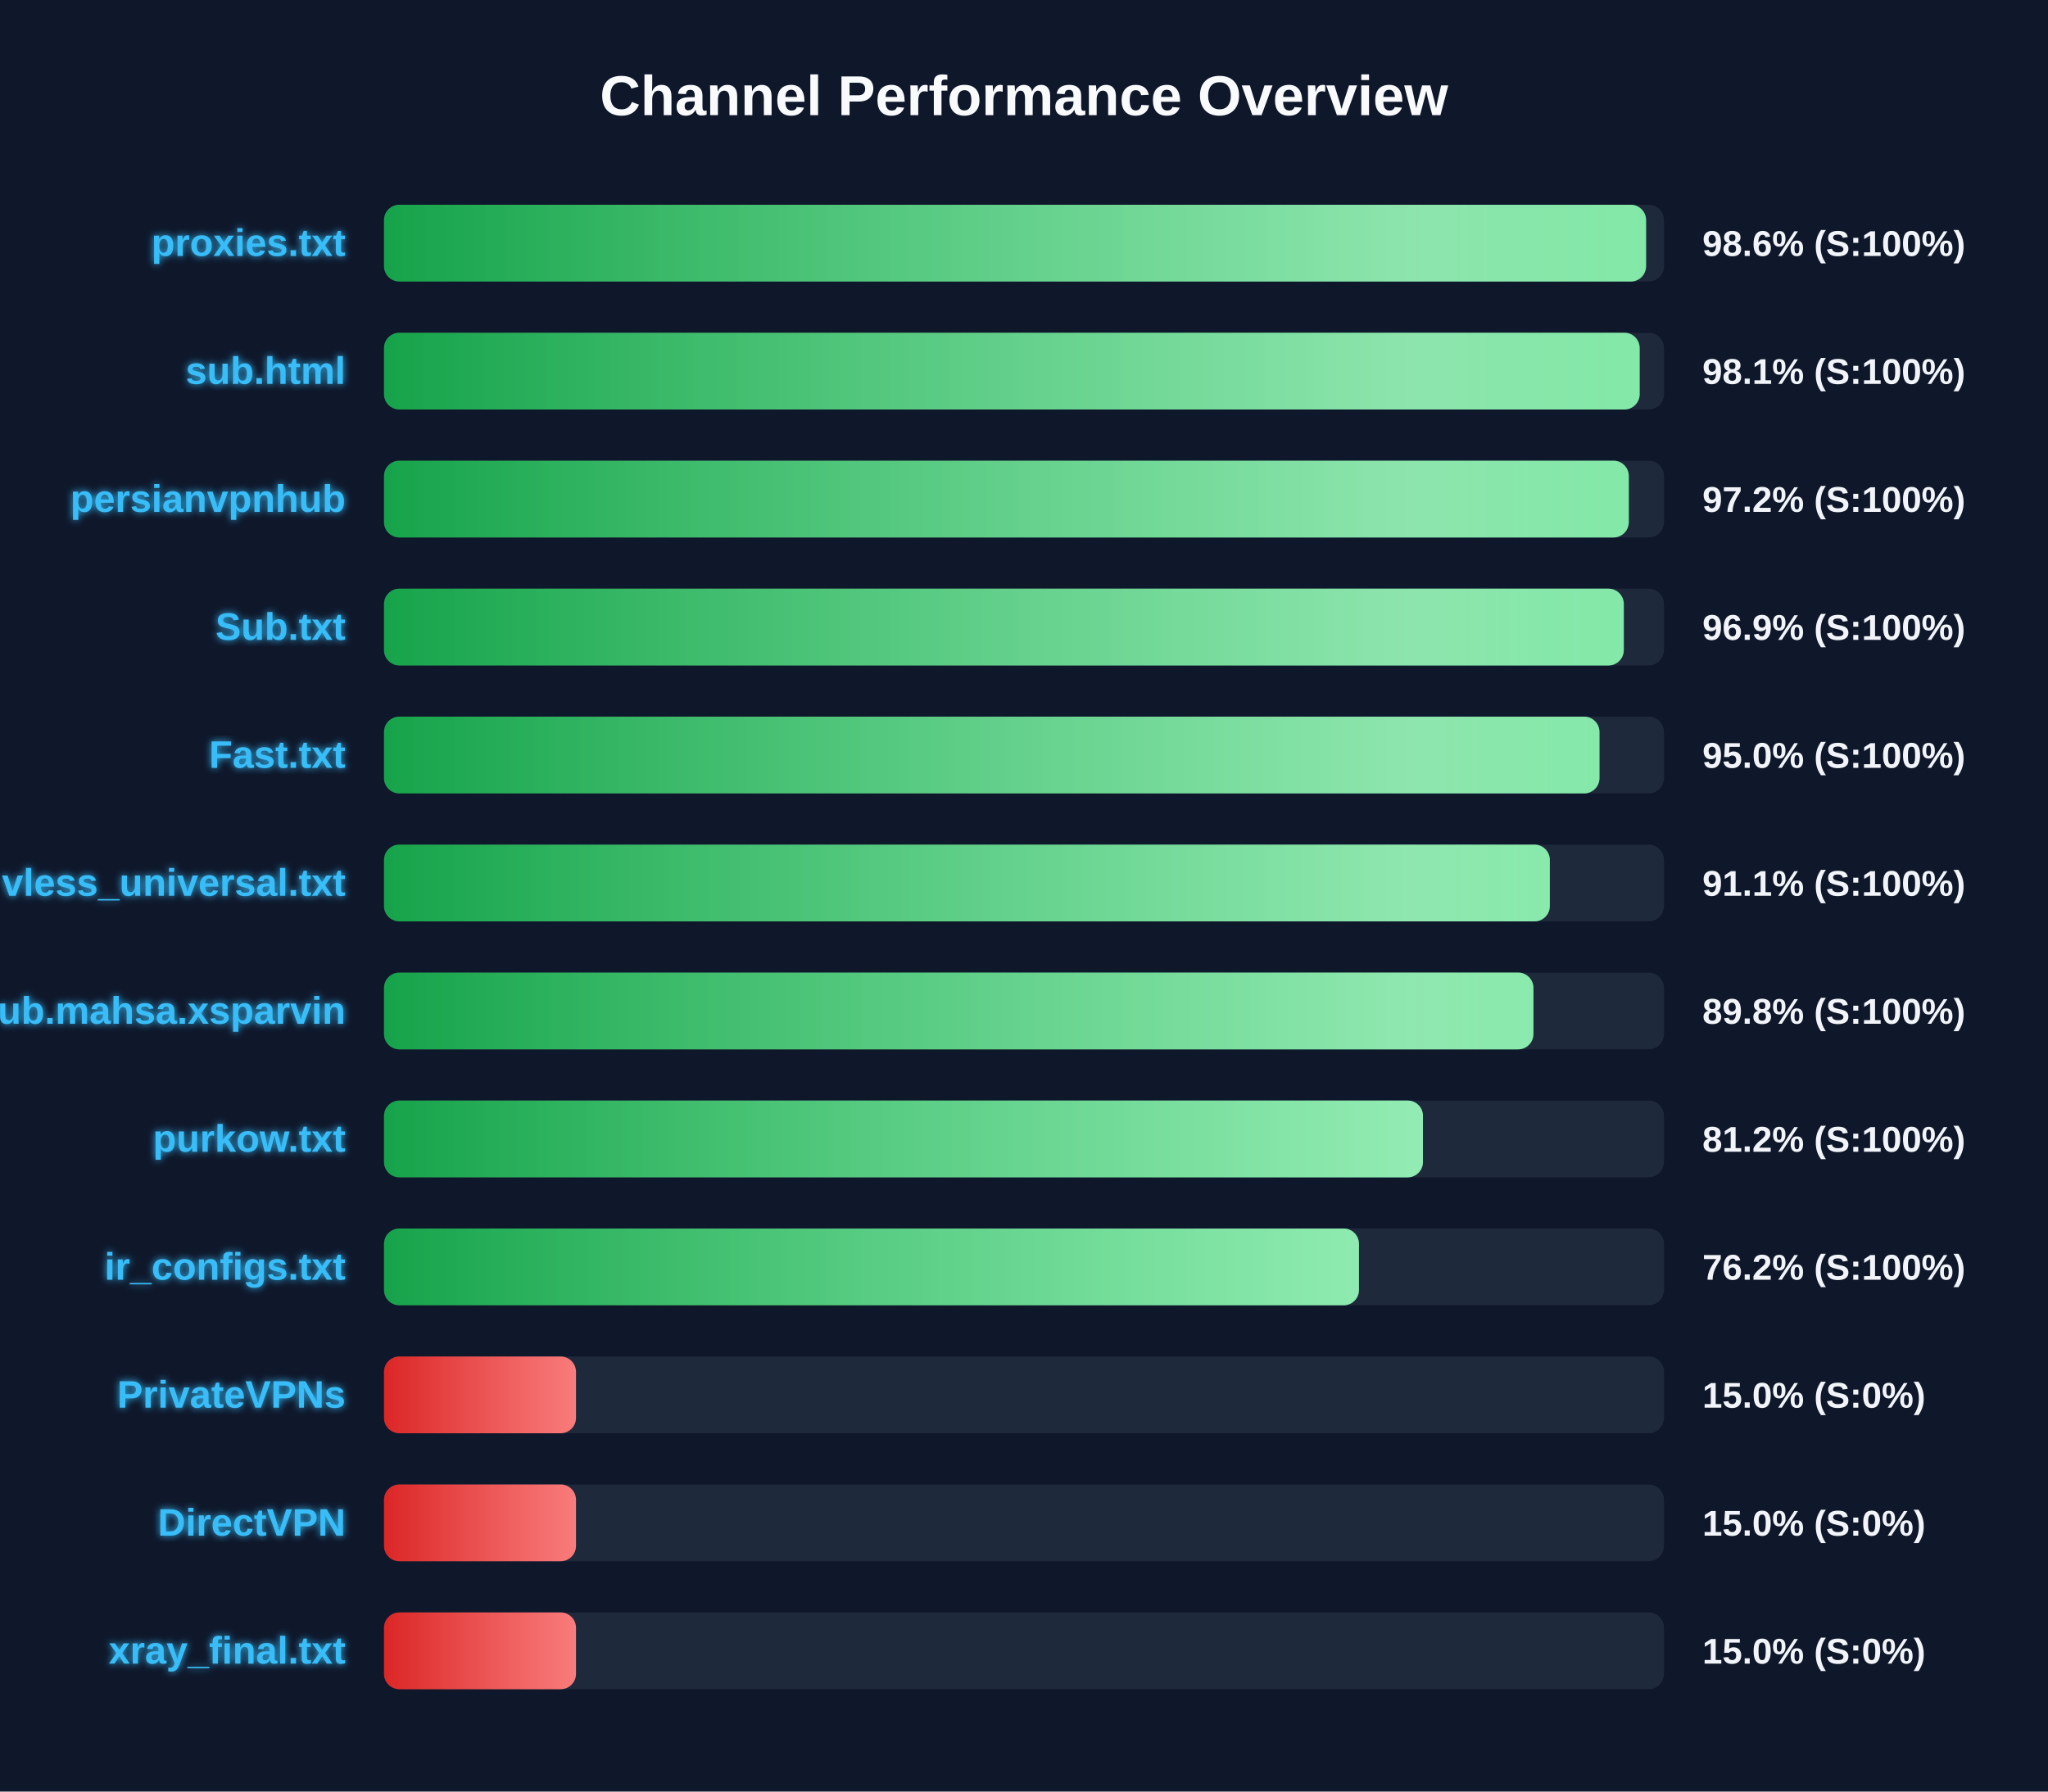
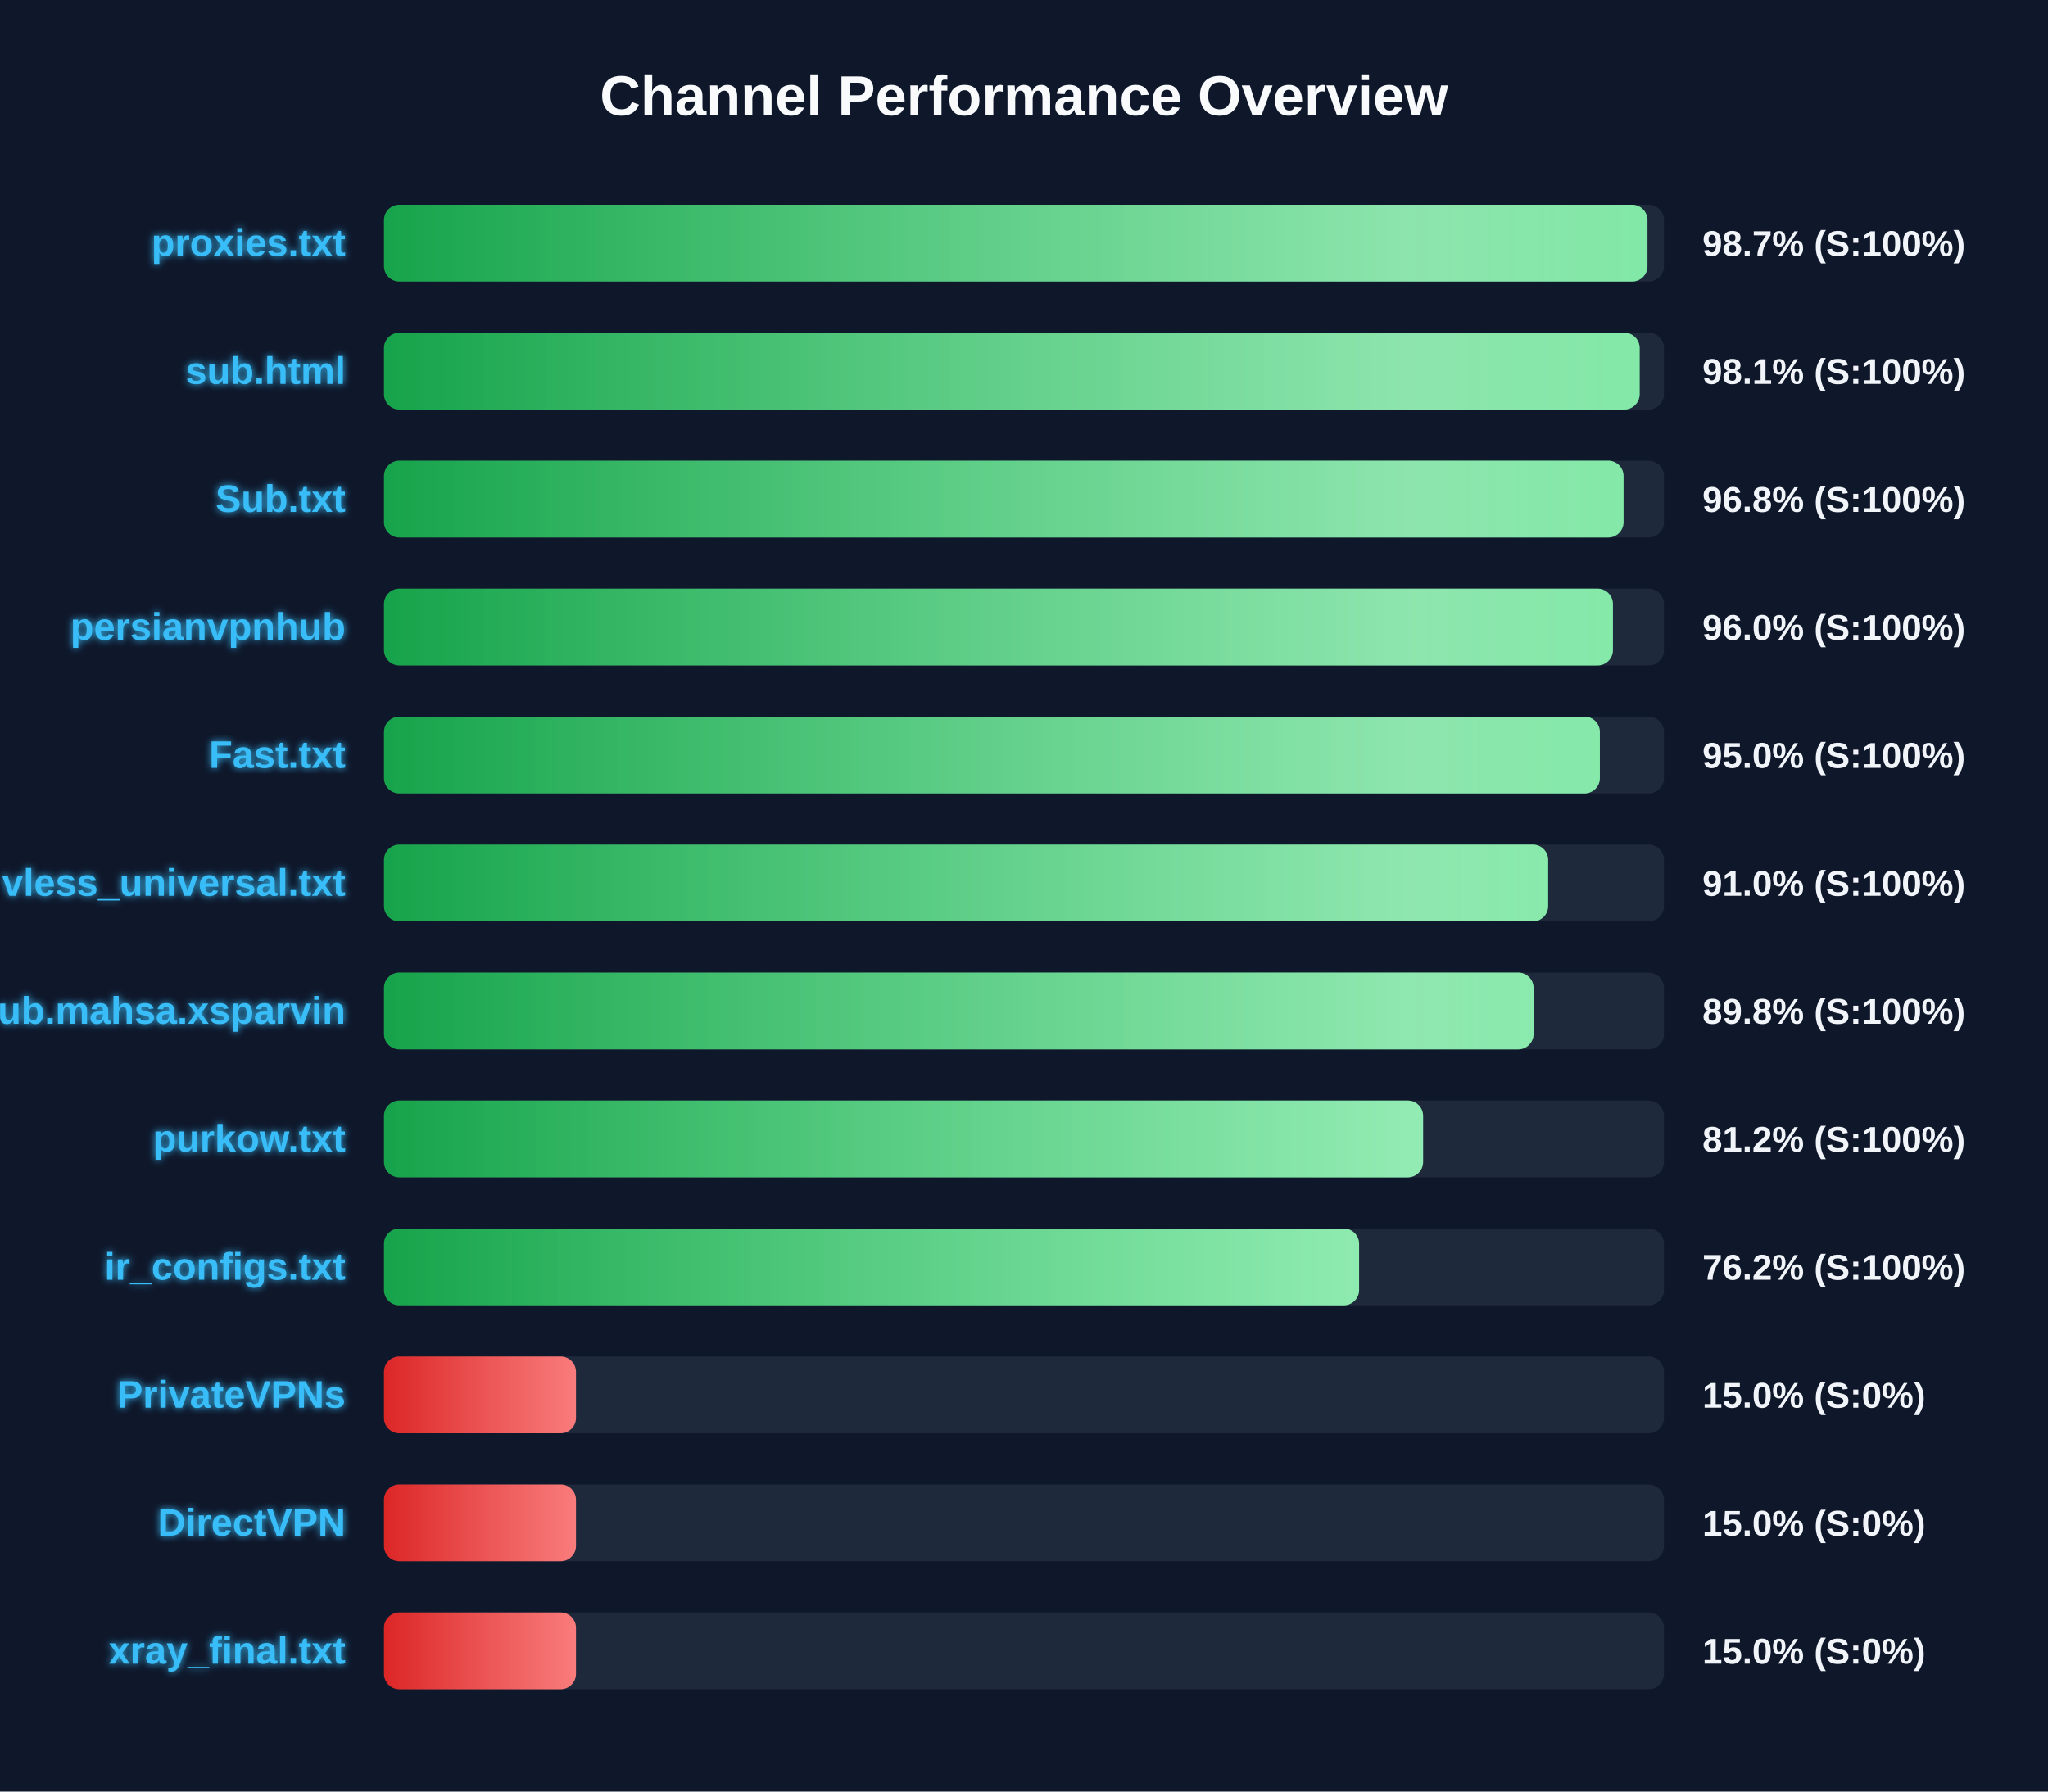
<svg xmlns="http://www.w3.org/2000/svg" width="800" height="700" version="1.1">
  <defs>
    <linearGradient id="grad-green" x1="0%" y1="0%" x2="100%" y2="0%">
      <stop offset="0%" stop-color="#16a34a" />
      <stop offset="100%" stop-color="#4ade80" />
    </linearGradient>
    <linearGradient id="grad-yellow" x1="0%" y1="0%" x2="100%" y2="0%">
      <stop offset="0%" stop-color="#ca8a04" />
      <stop offset="100%" stop-color="#fde047" />
    </linearGradient>
    <linearGradient id="grad-red" x1="0%" y1="0%" x2="100%" y2="0%">
      <stop offset="0%" stop-color="#dc2626" />
      <stop offset="100%" stop-color="#f87171" />
    </linearGradient>
    <linearGradient id="shimmer" x1="0%" y1="0%" x2="100%" y2="0%">
      <stop offset="0%" stop-color="rgba(255,255,255,0)" />
      <stop offset="50%" stop-color="rgba(255,255,255,0.4)" />
      <stop offset="100%" stop-color="rgba(255,255,255,0)" />
    </linearGradient>
    <filter id="glow" x="-20%" y="-20%" width="140%" height="140%">
      <feGaussianBlur stdDeviation="1.5" result="blur" />
      <feComposite in="SourceGraphic" in2="blur" operator="over" />
    </filter>
  </defs>
  <style>
        .bg-rect { fill: #0f172a; }
        .title { font: bold 22px 'Segoe UI', Arial, sans-serif; fill: #f8fafc; }
        .row { font: bold 15px 'Segoe UI', Arial, sans-serif; fill: #38bdf8; filter: url(#glow); }
        .score { font: bold 14px 'Segoe UI', Arial, sans-serif; fill: #f1f5f9; }
        @keyframes shimmer-anim {
            0% { transform: translateX(-100%); }
            100% { transform: translateX(200%); }
        }
        .shimmer-rect {
            animation: shimmer-anim 2.5s infinite linear;
        }
    </style>
  <rect width="100%" height="100%" class="bg-rect" />
  <text x="400" y="45" text-anchor="middle" class="title">Channel Performance Overview</text>
  <rect x="150" y="80" width="500" height="30" fill="#1e293b" rx="6" />
  <clipPath id="clip-0">
-     <rect x="150" y="80" width="493.0" height="30" rx="6" />
+     <rect x="150" y="80" width="493.55" height="30" rx="6" />
  </clipPath>
-   <rect x="150" y="80" width="493.0" height="30" fill="url(#grad-green)" rx="6" />
+   <rect x="150" y="80" width="493.55" height="30" fill="url(#grad-green)" rx="6" />
  <g clip-path="url(#clip-0)">
    <rect x="150" y="80" width="100%" height="30" fill="url(#shimmer)" class="shimmer-rect" />
  </g>
  <text x="135" y="100" text-anchor="end" class="row">proxies.txt</text>
-   <text x="665" y="100" text-anchor="start" class="score">98.6% (S:100%)</text>
+   <text x="665" y="100" text-anchor="start" class="score">98.7% (S:100%)</text>
  <rect x="150" y="130" width="500" height="30" fill="#1e293b" rx="6" />
  <clipPath id="clip-1">
    <rect x="150" y="130" width="490.5" height="30" rx="6" />
  </clipPath>
  <rect x="150" y="130" width="490.5" height="30" fill="url(#grad-green)" rx="6" />
  <g clip-path="url(#clip-1)">
    <rect x="150" y="130" width="100%" height="30" fill="url(#shimmer)" class="shimmer-rect" />
  </g>
  <text x="135" y="150" text-anchor="end" class="row">sub.html</text>
  <text x="665" y="150" text-anchor="start" class="score">98.1% (S:100%)</text>
  <rect x="150" y="180" width="500" height="30" fill="#1e293b" rx="6" />
  <clipPath id="clip-2">
-     <rect x="150" y="180" width="486.25" height="30" rx="6" />
+     <rect x="150" y="180" width="484.2" height="30" rx="6" />
  </clipPath>
-   <rect x="150" y="180" width="486.25" height="30" fill="url(#grad-green)" rx="6" />
+   <rect x="150" y="180" width="484.2" height="30" fill="url(#grad-green)" rx="6" />
  <g clip-path="url(#clip-2)">
    <rect x="150" y="180" width="100%" height="30" fill="url(#shimmer)" class="shimmer-rect" />
  </g>
-   <text x="135" y="200" text-anchor="end" class="row">persianvpnhub</text>
-   <text x="665" y="200" text-anchor="start" class="score">97.2% (S:100%)</text>
+   <text x="135" y="200" text-anchor="end" class="row">Sub.txt</text>
+   <text x="665" y="200" text-anchor="start" class="score">96.8% (S:100%)</text>
  <rect x="150" y="230" width="500" height="30" fill="#1e293b" rx="6" />
  <clipPath id="clip-3">
-     <rect x="150" y="230" width="484.3" height="30" rx="6" />
+     <rect x="150" y="230" width="480.05" height="30" rx="6" />
  </clipPath>
-   <rect x="150" y="230" width="484.3" height="30" fill="url(#grad-green)" rx="6" />
+   <rect x="150" y="230" width="480.05" height="30" fill="url(#grad-green)" rx="6" />
  <g clip-path="url(#clip-3)">
    <rect x="150" y="230" width="100%" height="30" fill="url(#shimmer)" class="shimmer-rect" />
  </g>
-   <text x="135" y="250" text-anchor="end" class="row">Sub.txt</text>
-   <text x="665" y="250" text-anchor="start" class="score">96.9% (S:100%)</text>
+   <text x="135" y="250" text-anchor="end" class="row">persianvpnhub</text>
+   <text x="665" y="250" text-anchor="start" class="score">96.0% (S:100%)</text>
  <rect x="150" y="280" width="500" height="30" fill="#1e293b" rx="6" />
  <clipPath id="clip-4">
-     <rect x="150" y="280" width="474.8" height="30" rx="6" />
+     <rect x="150" y="280" width="474.95" height="30" rx="6" />
  </clipPath>
-   <rect x="150" y="280" width="474.8" height="30" fill="url(#grad-green)" rx="6" />
+   <rect x="150" y="280" width="474.95" height="30" fill="url(#grad-green)" rx="6" />
  <g clip-path="url(#clip-4)">
    <rect x="150" y="280" width="100%" height="30" fill="url(#shimmer)" class="shimmer-rect" />
  </g>
  <text x="135" y="300" text-anchor="end" class="row">Fast.txt</text>
  <text x="665" y="300" text-anchor="start" class="score">95.0% (S:100%)</text>
  <rect x="150" y="330" width="500" height="30" fill="#1e293b" rx="6" />
  <clipPath id="clip-5">
-     <rect x="150" y="330" width="455.4" height="30" rx="6" />
+     <rect x="150" y="330" width="454.75" height="30" rx="6" />
  </clipPath>
-   <rect x="150" y="330" width="455.4" height="30" fill="url(#grad-green)" rx="6" />
+   <rect x="150" y="330" width="454.75" height="30" fill="url(#grad-green)" rx="6" />
  <g clip-path="url(#clip-5)">
    <rect x="150" y="330" width="100%" height="30" fill="url(#shimmer)" class="shimmer-rect" />
  </g>
  <text x="135" y="350" text-anchor="end" class="row">vless_universal.txt</text>
-   <text x="665" y="350" text-anchor="start" class="score">91.1% (S:100%)</text>
+   <text x="665" y="350" text-anchor="start" class="score">91.0% (S:100%)</text>
  <rect x="150" y="380" width="500" height="30" fill="#1e293b" rx="6" />
  <clipPath id="clip-6">
-     <rect x="150" y="380" width="449.0" height="30" rx="6" />
+     <rect x="150" y="380" width="449.05" height="30" rx="6" />
  </clipPath>
-   <rect x="150" y="380" width="449.0" height="30" fill="url(#grad-green)" rx="6" />
+   <rect x="150" y="380" width="449.05" height="30" fill="url(#grad-green)" rx="6" />
  <g clip-path="url(#clip-6)">
    <rect x="150" y="380" width="100%" height="30" fill="url(#shimmer)" class="shimmer-rect" />
  </g>
  <text x="135" y="400" text-anchor="end" class="row">Sub.mahsa.xsparvin</text>
  <text x="665" y="400" text-anchor="start" class="score">89.8% (S:100%)</text>
  <rect x="150" y="430" width="500" height="30" fill="#1e293b" rx="6" />
  <clipPath id="clip-7">
-     <rect x="150" y="430" width="405.85" height="30" rx="6" />
+     <rect x="150" y="430" width="405.9" height="30" rx="6" />
  </clipPath>
-   <rect x="150" y="430" width="405.85" height="30" fill="url(#grad-green)" rx="6" />
+   <rect x="150" y="430" width="405.9" height="30" fill="url(#grad-green)" rx="6" />
  <g clip-path="url(#clip-7)">
    <rect x="150" y="430" width="100%" height="30" fill="url(#shimmer)" class="shimmer-rect" />
  </g>
  <text x="135" y="450" text-anchor="end" class="row">purkow.txt</text>
  <text x="665" y="450" text-anchor="start" class="score">81.2% (S:100%)</text>
  <rect x="150" y="480" width="500" height="30" fill="#1e293b" rx="6" />
  <clipPath id="clip-8">
-     <rect x="150" y="480" width="380.85" height="30" rx="6" />
+     <rect x="150" y="480" width="380.9" height="30" rx="6" />
  </clipPath>
-   <rect x="150" y="480" width="380.85" height="30" fill="url(#grad-green)" rx="6" />
+   <rect x="150" y="480" width="380.9" height="30" fill="url(#grad-green)" rx="6" />
  <g clip-path="url(#clip-8)">
    <rect x="150" y="480" width="100%" height="30" fill="url(#shimmer)" class="shimmer-rect" />
  </g>
  <text x="135" y="500" text-anchor="end" class="row">ir_configs.txt</text>
  <text x="665" y="500" text-anchor="start" class="score">76.2% (S:100%)</text>
  <rect x="150" y="530" width="500" height="30" fill="#1e293b" rx="6" />
  <clipPath id="clip-9">
    <rect x="150" y="530" width="75.0" height="30" rx="6" />
  </clipPath>
  <rect x="150" y="530" width="75.0" height="30" fill="url(#grad-red)" rx="6" />
  <g clip-path="url(#clip-9)">
    <rect x="150" y="530" width="100%" height="30" fill="url(#shimmer)" class="shimmer-rect" />
  </g>
  <text x="135" y="550" text-anchor="end" class="row">PrivateVPNs</text>
  <text x="665" y="550" text-anchor="start" class="score">15.0% (S:0%)</text>
  <rect x="150" y="580" width="500" height="30" fill="#1e293b" rx="6" />
  <clipPath id="clip-10">
    <rect x="150" y="580" width="75.0" height="30" rx="6" />
  </clipPath>
  <rect x="150" y="580" width="75.0" height="30" fill="url(#grad-red)" rx="6" />
  <g clip-path="url(#clip-10)">
    <rect x="150" y="580" width="100%" height="30" fill="url(#shimmer)" class="shimmer-rect" />
  </g>
  <text x="135" y="600" text-anchor="end" class="row">DirectVPN</text>
  <text x="665" y="600" text-anchor="start" class="score">15.0% (S:0%)</text>
  <rect x="150" y="630" width="500" height="30" fill="#1e293b" rx="6" />
  <clipPath id="clip-11">
    <rect x="150" y="630" width="75.0" height="30" rx="6" />
  </clipPath>
  <rect x="150" y="630" width="75.0" height="30" fill="url(#grad-red)" rx="6" />
  <g clip-path="url(#clip-11)">
    <rect x="150" y="630" width="100%" height="30" fill="url(#shimmer)" class="shimmer-rect" />
  </g>
  <text x="135" y="650" text-anchor="end" class="row">xray_final.txt</text>
  <text x="665" y="650" text-anchor="start" class="score">15.0% (S:0%)</text>
</svg>
